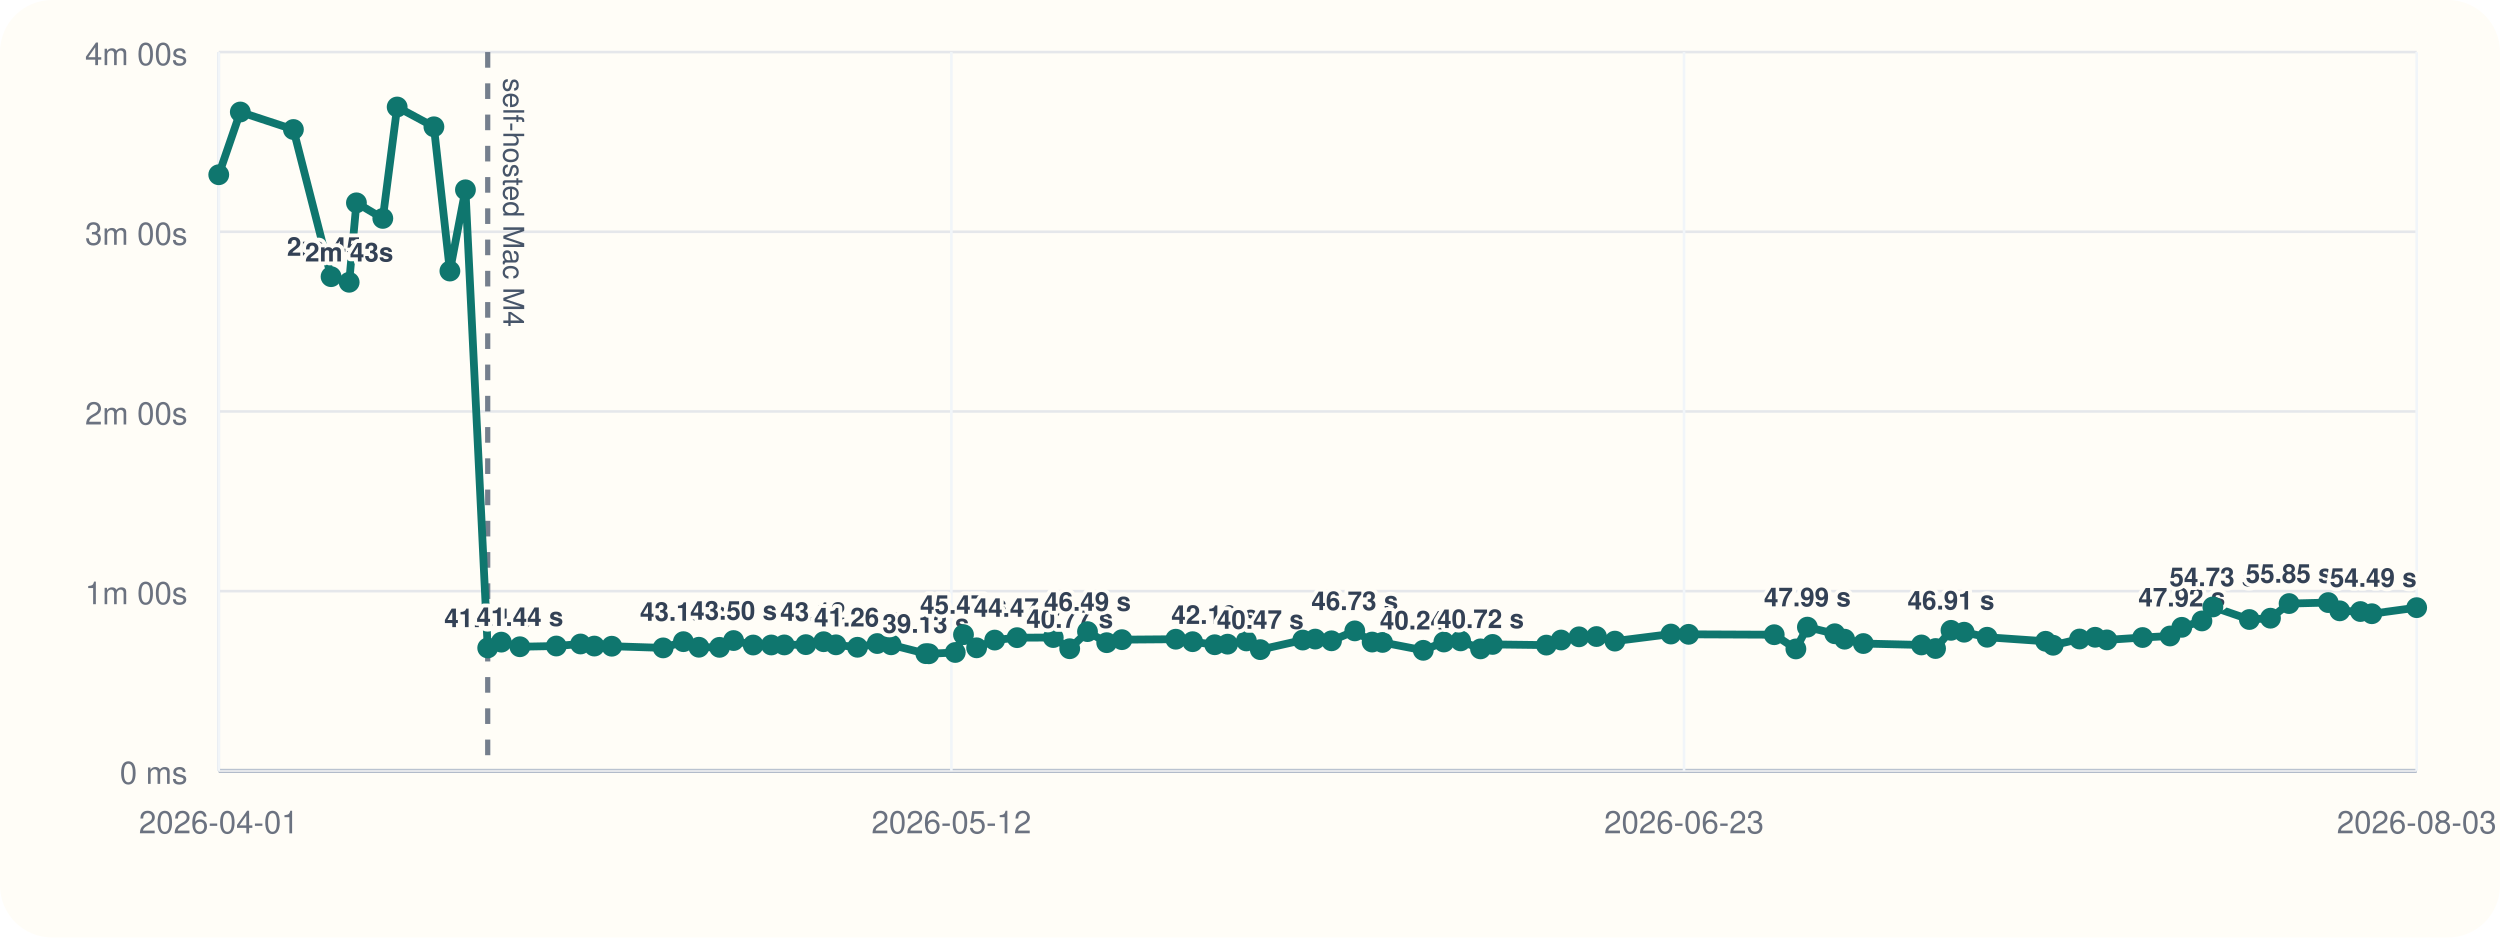
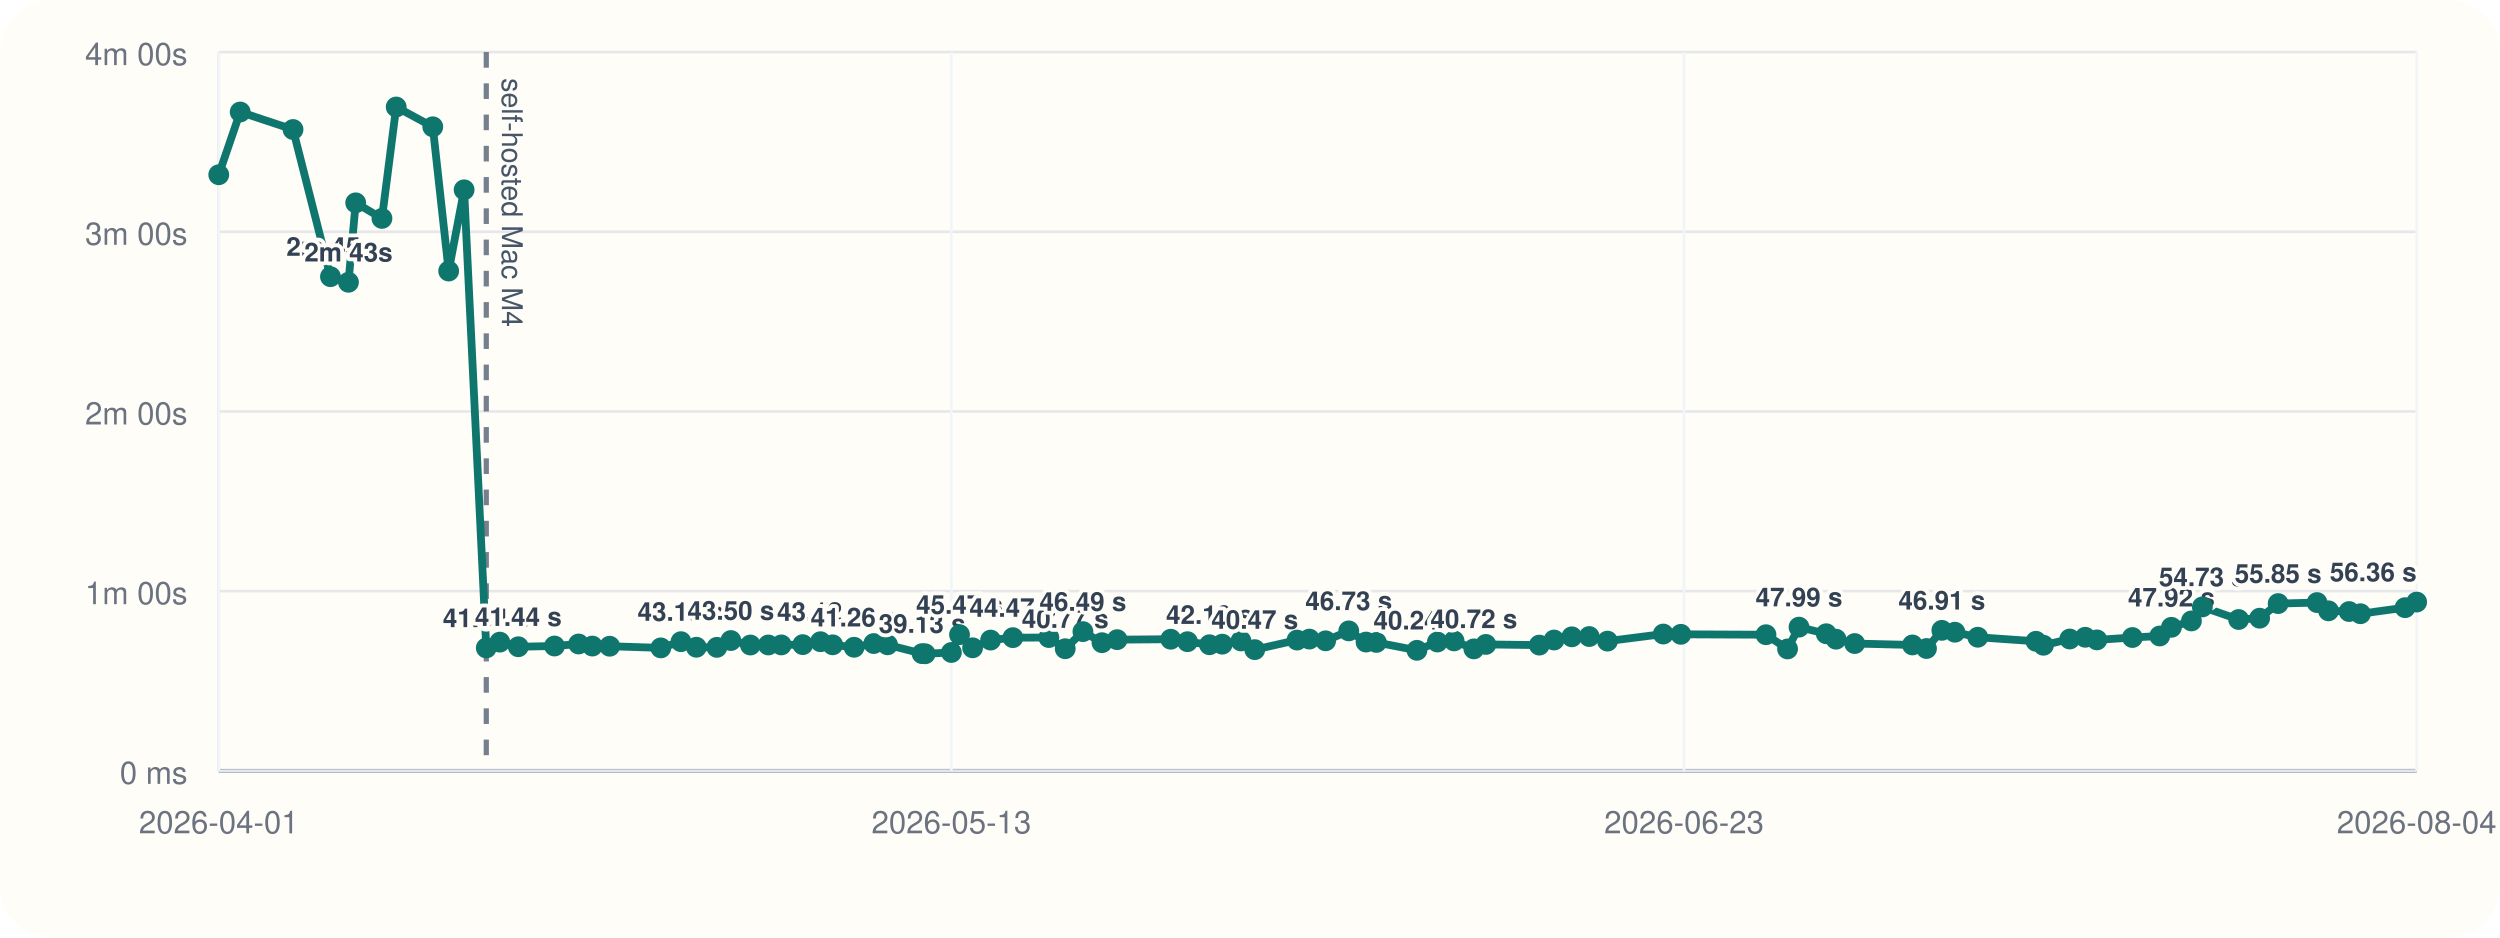
<svg xmlns="http://www.w3.org/2000/svg" viewBox="0 0 960 360">
  <rect width="960" height="360" rx="20" fill="#fffdf7" />
  <line x1="84" y1="296" x2="928" y2="296" stroke="#cbd5e1" stroke-width="1" />
  <line x1="84" y1="20" x2="84" y2="296" stroke="#cbd5e1" stroke-width="1" />
  <line x1="84" y1="296.00" x2="928" y2="296.00" stroke="#94a3b8" stroke-width="1.5" />
  <line x1="84" y1="296.00" x2="928" y2="296.00" stroke="#e5e7eb" stroke-width="1" />
  <text x="72" y="301.00" text-anchor="end" font-size="12" font-family="Helvetica, Arial, sans-serif" fill="#6b7280">0 ms</text>
  <line x1="84" y1="227.00" x2="928" y2="227.00" stroke="#e5e7eb" stroke-width="1" />
  <text x="72" y="232.00" text-anchor="end" font-size="12" font-family="Helvetica, Arial, sans-serif" fill="#6b7280">1m 00s</text>
  <line x1="84" y1="158.00" x2="928" y2="158.00" stroke="#e5e7eb" stroke-width="1" />
  <text x="72" y="163.00" text-anchor="end" font-size="12" font-family="Helvetica, Arial, sans-serif" fill="#6b7280">2m 00s</text>
  <line x1="84" y1="89.00" x2="928" y2="89.00" stroke="#e5e7eb" stroke-width="1" />
  <text x="72" y="94.00" text-anchor="end" font-size="12" font-family="Helvetica, Arial, sans-serif" fill="#6b7280">3m 00s</text>
  <line x1="84" y1="20.00" x2="928" y2="20.00" stroke="#e5e7eb" stroke-width="1" />
  <text x="72" y="25.00" text-anchor="end" font-size="12" font-family="Helvetica, Arial, sans-serif" fill="#6b7280">4m 00s</text>
  <line x1="84.00" y1="20" x2="84.00" y2="296" stroke="#f1f5f9" stroke-width="1" />
  <text x="84.00" y="320" text-anchor="middle" font-size="12" font-family="Helvetica, Arial, sans-serif" fill="#6b7280">2026-04-01</text>
  <line x1="365.33" y1="20" x2="365.33" y2="296" stroke="#f1f5f9" stroke-width="1" />
-   <text x="365.33" y="320" text-anchor="middle" font-size="12" font-family="Helvetica, Arial, sans-serif" fill="#6b7280">2026-05-12</text>
+   <text x="365.33" y="320" text-anchor="middle" font-size="12" font-family="Helvetica, Arial, sans-serif" fill="#6b7280">2026-05-13</text>
  <line x1="646.67" y1="20" x2="646.67" y2="296" stroke="#f1f5f9" stroke-width="1" />
  <text x="646.67" y="320" text-anchor="middle" font-size="12" font-family="Helvetica, Arial, sans-serif" fill="#6b7280">2026-06-23</text>
  <line x1="928.00" y1="20" x2="928.00" y2="296" stroke="#f1f5f9" stroke-width="1" />
-   <text x="928.00" y="320" text-anchor="middle" font-size="12" font-family="Helvetica, Arial, sans-serif" fill="#6b7280">2026-08-03</text>
-   <line x1="187.28" y1="20" x2="187.28" y2="296" stroke="#475569" stroke-width="2" stroke-dasharray="6 6" opacity="0.75" />
-   <text x="193.28" y="30" transform="rotate(90 193.28 30)" font-size="11" font-family="Helvetica, Arial, sans-serif" fill="#475569">self-hosted Mac M4</text>
-   <polyline fill="none" stroke="#0f766e" stroke-width="3" points="84.00,67.10 92.28,43.01 112.67,49.73 127.13,106.24 134.08,108.39 136.87,77.89 147.00,83.87 152.51,41.09 166.62,48.69 172.76,104.08 178.73,72.89 187.28,248.81 192.50,246.58 199.64,248.35 213.62,248.07 222.93,247.29 228.22,248.09 234.92,248.15 254.65,248.79 262.43,246.40 268.38,248.54 276.30,248.58 281.70,245.97 289.23,247.69 296.17,247.67 301.17,247.65 309.45,247.54 316.29,246.42 321.01,247.61 329.26,248.55 336.86,247.12 342.19,247.60 355.52,251.00 356.70,251.05 366.82,250.55 369.98,243.71 375.02,248.76 381.97,245.79 390.56,244.86 404.45,244.82 410.77,249.11 417.60,242.54 424.98,246.79 430.82,245.63 451.50,245.46 457.97,246.41 466.46,247.58 471.39,247.36 478.62,246.12 483.95,249.46 500.26,245.78 505.04,245.41 511.30,246.07 520.24,242.26 526.90,246.55 530.89,246.69 546.54,249.72 554.44,246.53 560.88,246.10 568.52,249.17 573.16,247.46 593.80,247.72 599.47,245.77 606.34,244.54 613.05,244.43 620.12,246.19 641.64,243.47 648.43,243.58 681.30,243.73 689.62,249.19 694.04,240.82 704.56,243.36 708.34,245.45 715.53,247.12 737.83,247.66 743.25,249.03 749.18,242.05 754.23,242.77 763.06,244.70 785.51,246.25 788.41,247.78 798.55,245.38 804.54,244.71 809.05,245.72 822.75,244.81 833.29,244.22 837.81,240.89 845.54,238.44 849.74,233.07 863.76,237.89 871.86,237.39 879.01,231.77 894.03,231.39 898.47,234.56 906.40,234.83 910.79,235.67 928.00,233.34" />
+   <text x="928.00" y="320" text-anchor="middle" font-size="12" font-family="Helvetica, Arial, sans-serif" fill="#6b7280">2026-08-04</text>
+   <line x1="186.73" y1="20" x2="186.73" y2="296" stroke="#475569" stroke-width="2" stroke-dasharray="6 6" opacity="0.75" />
+   <text x="192.73" y="30" transform="rotate(90 192.73 30)" font-size="11" font-family="Helvetica, Arial, sans-serif" fill="#475569">self-hosted Mac M4</text>
+   <polyline fill="none" stroke="#0f766e" stroke-width="3" points="84.00,67.10 92.24,43.01 112.52,49.73 126.90,106.24 133.81,108.39 136.59,77.89 146.67,83.87 152.14,41.09 166.19,48.69 172.29,104.08 178.22,72.89 186.73,248.81 191.93,246.58 199.03,248.35 212.93,248.07 222.19,247.29 227.46,248.09 234.12,248.15 253.75,248.79 261.49,246.40 267.40,248.54 275.28,248.58 280.65,245.97 288.15,247.69 295.04,247.67 300.02,247.65 308.25,247.54 315.06,246.42 319.75,247.61 327.97,248.55 335.53,247.12 340.82,247.60 354.08,251.00 355.26,251.05 365.33,250.55 368.46,243.71 373.48,248.76 380.40,245.79 388.94,244.86 402.76,244.82 409.04,249.11 415.84,242.54 423.17,246.79 428.98,245.63 449.56,245.46 456.00,246.41 464.44,247.58 469.35,247.36 476.53,246.12 481.83,249.46 498.06,245.78 502.81,245.41 509.04,246.07 517.93,242.26 524.56,246.55 528.53,246.69 544.10,249.72 551.96,246.53 558.36,246.10 565.96,249.17 570.57,247.46 591.10,247.72 596.75,245.77 603.58,244.54 610.26,244.43 617.28,246.19 638.69,243.47 645.45,243.58 678.14,243.73 686.42,249.19 690.82,240.82 701.28,243.36 705.04,245.45 712.20,247.12 734.38,247.66 739.77,249.03 745.67,242.05 750.69,242.77 759.47,244.70 781.80,246.25 784.69,247.78 794.78,245.38 800.73,244.71 805.22,245.72 818.84,244.81 829.33,244.22 833.82,240.89 841.51,238.44 845.70,233.07 859.64,237.89 867.70,237.39 874.81,231.77 889.74,231.39 894.16,234.56 902.05,234.83 906.42,235.67 923.54,233.34 928.00,231.19" />
  <circle cx="84.00" cy="67.10" r="4" fill="#0f766e" />
-   <circle cx="92.28" cy="43.01" r="4" fill="#0f766e" />
-   <circle cx="112.67" cy="49.73" r="4" fill="#0f766e" />
-   <circle cx="127.13" cy="106.24" r="4" fill="#0f766e" />
-   <text x="127.13" y="98.24" text-anchor="middle" font-size="10" font-family="Helvetica, Arial, sans-serif" font-weight="600" paint-order="stroke" stroke="#fffdf7" stroke-width="3" stroke-linejoin="round" fill="#334155">2m 45s</text>
-   <circle cx="134.08" cy="108.39" r="4" fill="#0f766e" />
-   <text x="134.08" y="100.39" text-anchor="middle" font-size="10" font-family="Helvetica, Arial, sans-serif" font-weight="600" paint-order="stroke" stroke="#fffdf7" stroke-width="3" stroke-linejoin="round" fill="#334155">2m 43s</text>
-   <circle cx="136.87" cy="77.89" r="4" fill="#0f766e" />
-   <circle cx="147.00" cy="83.87" r="4" fill="#0f766e" />
-   <circle cx="152.51" cy="41.09" r="4" fill="#0f766e" />
-   <circle cx="166.62" cy="48.69" r="4" fill="#0f766e" />
-   <circle cx="172.76" cy="104.08" r="4" fill="#0f766e" />
-   <circle cx="178.73" cy="72.89" r="4" fill="#0f766e" />
-   <circle cx="187.28" cy="248.81" r="4" fill="#0f766e" />
-   <text x="187.28" y="240.81" text-anchor="middle" font-size="10" font-family="Helvetica, Arial, sans-serif" font-weight="600" paint-order="stroke" stroke="#fffdf7" stroke-width="3" stroke-linejoin="round" fill="#334155">41.04 s</text>
-   <circle cx="192.50" cy="246.58" r="4" fill="#0f766e" />
-   <circle cx="199.64" cy="248.35" r="4" fill="#0f766e" />
-   <text x="199.64" y="240.35" text-anchor="middle" font-size="10" font-family="Helvetica, Arial, sans-serif" font-weight="600" paint-order="stroke" stroke="#fffdf7" stroke-width="3" stroke-linejoin="round" fill="#334155">41.44 s</text>
-   <circle cx="213.62" cy="248.07" r="4" fill="#0f766e" />
-   <circle cx="222.93" cy="247.29" r="4" fill="#0f766e" />
-   <circle cx="228.22" cy="248.09" r="4" fill="#0f766e" />
-   <circle cx="234.92" cy="248.15" r="4" fill="#0f766e" />
-   <circle cx="254.65" cy="248.79" r="4" fill="#0f766e" />
-   <circle cx="262.43" cy="246.40" r="4" fill="#0f766e" />
-   <text x="262.43" y="238.40" text-anchor="middle" font-size="10" font-family="Helvetica, Arial, sans-serif" font-weight="600" paint-order="stroke" stroke="#fffdf7" stroke-width="3" stroke-linejoin="round" fill="#334155">43.13 s</text>
-   <circle cx="268.38" cy="248.54" r="4" fill="#0f766e" />
-   <circle cx="276.30" cy="248.58" r="4" fill="#0f766e" />
-   <circle cx="281.70" cy="245.97" r="4" fill="#0f766e" />
-   <text x="281.70" y="237.97" text-anchor="middle" font-size="10" font-family="Helvetica, Arial, sans-serif" font-weight="600" paint-order="stroke" stroke="#fffdf7" stroke-width="3" stroke-linejoin="round" fill="#334155">43.50 s</text>
-   <circle cx="289.23" cy="247.69" r="4" fill="#0f766e" />
-   <circle cx="296.17" cy="247.67" r="4" fill="#0f766e" />
-   <circle cx="301.17" cy="247.65" r="4" fill="#0f766e" />
-   <circle cx="309.45" cy="247.54" r="4" fill="#0f766e" />
-   <circle cx="316.29" cy="246.42" r="4" fill="#0f766e" />
-   <text x="316.29" y="238.42" text-anchor="middle" font-size="10" font-family="Helvetica, Arial, sans-serif" font-weight="600" paint-order="stroke" stroke="#fffdf7" stroke-width="3" stroke-linejoin="round" fill="#334155">43.12 s</text>
-   <circle cx="321.01" cy="247.61" r="4" fill="#0f766e" />
-   <circle cx="329.26" cy="248.55" r="4" fill="#0f766e" />
-   <text x="329.26" y="240.55" text-anchor="middle" font-size="10" font-family="Helvetica, Arial, sans-serif" font-weight="600" paint-order="stroke" stroke="#fffdf7" stroke-width="3" stroke-linejoin="round" fill="#334155">41.26 s</text>
-   <circle cx="336.86" cy="247.12" r="4" fill="#0f766e" />
-   <circle cx="342.19" cy="247.60" r="4" fill="#0f766e" />
-   <circle cx="355.52" cy="251.00" r="4" fill="#0f766e" />
-   <text x="355.52" y="243.00" text-anchor="middle" font-size="10" font-family="Helvetica, Arial, sans-serif" font-weight="600" paint-order="stroke" stroke="#fffdf7" stroke-width="3" stroke-linejoin="round" fill="#334155">39.13 s</text>
-   <circle cx="356.70" cy="251.05" r="4" fill="#0f766e" />
-   <circle cx="366.82" cy="250.55" r="4" fill="#0f766e" />
-   <circle cx="369.98" cy="243.71" r="4" fill="#0f766e" />
-   <text x="369.98" y="235.71" text-anchor="middle" font-size="10" font-family="Helvetica, Arial, sans-serif" font-weight="600" paint-order="stroke" stroke="#fffdf7" stroke-width="3" stroke-linejoin="round" fill="#334155">45.47 s</text>
-   <circle cx="375.02" cy="248.76" r="4" fill="#0f766e" />
-   <circle cx="381.97" cy="245.79" r="4" fill="#0f766e" />
-   <circle cx="390.56" cy="244.86" r="4" fill="#0f766e" />
-   <text x="390.56" y="236.86" text-anchor="middle" font-size="10" font-family="Helvetica, Arial, sans-serif" font-weight="600" paint-order="stroke" stroke="#fffdf7" stroke-width="3" stroke-linejoin="round" fill="#334155">44.47 s</text>
-   <circle cx="404.45" cy="244.82" r="4" fill="#0f766e" />
-   <circle cx="410.77" cy="249.11" r="4" fill="#0f766e" />
-   <text x="410.77" y="241.11" text-anchor="middle" font-size="10" font-family="Helvetica, Arial, sans-serif" font-weight="600" paint-order="stroke" stroke="#fffdf7" stroke-width="3" stroke-linejoin="round" fill="#334155">40.77 s</text>
-   <circle cx="417.60" cy="242.54" r="4" fill="#0f766e" />
-   <text x="417.60" y="234.54" text-anchor="middle" font-size="10" font-family="Helvetica, Arial, sans-serif" font-weight="600" paint-order="stroke" stroke="#fffdf7" stroke-width="3" stroke-linejoin="round" fill="#334155">46.49 s</text>
-   <circle cx="424.98" cy="246.79" r="4" fill="#0f766e" />
-   <circle cx="430.82" cy="245.63" r="4" fill="#0f766e" />
-   <circle cx="451.50" cy="245.46" r="4" fill="#0f766e" />
-   <circle cx="457.97" cy="246.41" r="4" fill="#0f766e" />
-   <circle cx="466.46" cy="247.58" r="4" fill="#0f766e" />
-   <text x="466.46" y="239.58" text-anchor="middle" font-size="10" font-family="Helvetica, Arial, sans-serif" font-weight="600" paint-order="stroke" stroke="#fffdf7" stroke-width="3" stroke-linejoin="round" fill="#334155">42.10 s</text>
-   <circle cx="471.39" cy="247.36" r="4" fill="#0f766e" />
-   <circle cx="478.62" cy="246.12" r="4" fill="#0f766e" />
-   <circle cx="483.95" cy="249.46" r="4" fill="#0f766e" />
-   <text x="483.95" y="241.46" text-anchor="middle" font-size="10" font-family="Helvetica, Arial, sans-serif" font-weight="600" paint-order="stroke" stroke="#fffdf7" stroke-width="3" stroke-linejoin="round" fill="#334155">40.47 s</text>
-   <circle cx="500.26" cy="245.78" r="4" fill="#0f766e" />
-   <circle cx="505.04" cy="245.41" r="4" fill="#0f766e" />
-   <circle cx="511.30" cy="246.07" r="4" fill="#0f766e" />
-   <circle cx="520.24" cy="242.26" r="4" fill="#0f766e" />
-   <text x="520.24" y="234.26" text-anchor="middle" font-size="10" font-family="Helvetica, Arial, sans-serif" font-weight="600" paint-order="stroke" stroke="#fffdf7" stroke-width="3" stroke-linejoin="round" fill="#334155">46.73 s</text>
-   <circle cx="526.90" cy="246.55" r="4" fill="#0f766e" />
-   <circle cx="530.89" cy="246.69" r="4" fill="#0f766e" />
-   <circle cx="546.54" cy="249.72" r="4" fill="#0f766e" />
-   <text x="546.54" y="241.72" text-anchor="middle" font-size="10" font-family="Helvetica, Arial, sans-serif" font-weight="600" paint-order="stroke" stroke="#fffdf7" stroke-width="3" stroke-linejoin="round" fill="#334155">40.24 s</text>
-   <circle cx="554.44" cy="246.53" r="4" fill="#0f766e" />
-   <circle cx="560.88" cy="246.10" r="4" fill="#0f766e" />
-   <circle cx="568.52" cy="249.17" r="4" fill="#0f766e" />
-   <text x="568.52" y="241.17" text-anchor="middle" font-size="10" font-family="Helvetica, Arial, sans-serif" font-weight="600" paint-order="stroke" stroke="#fffdf7" stroke-width="3" stroke-linejoin="round" fill="#334155">40.72 s</text>
-   <circle cx="573.16" cy="247.46" r="4" fill="#0f766e" />
-   <circle cx="593.80" cy="247.72" r="4" fill="#0f766e" />
-   <circle cx="599.47" cy="245.77" r="4" fill="#0f766e" />
-   <circle cx="606.34" cy="244.54" r="4" fill="#0f766e" />
-   <circle cx="613.05" cy="244.43" r="4" fill="#0f766e" />
-   <circle cx="620.12" cy="246.19" r="4" fill="#0f766e" />
-   <circle cx="641.64" cy="243.47" r="4" fill="#0f766e" />
-   <circle cx="648.43" cy="243.58" r="4" fill="#0f766e" />
-   <circle cx="681.30" cy="243.73" r="4" fill="#0f766e" />
-   <circle cx="689.62" cy="249.19" r="4" fill="#0f766e" />
-   <circle cx="694.04" cy="240.82" r="4" fill="#0f766e" />
-   <text x="694.04" y="232.82" text-anchor="middle" font-size="10" font-family="Helvetica, Arial, sans-serif" font-weight="600" paint-order="stroke" stroke="#fffdf7" stroke-width="3" stroke-linejoin="round" fill="#334155">47.99 s</text>
-   <circle cx="704.56" cy="243.36" r="4" fill="#0f766e" />
-   <circle cx="708.34" cy="245.45" r="4" fill="#0f766e" />
-   <circle cx="715.53" cy="247.12" r="4" fill="#0f766e" />
-   <circle cx="737.83" cy="247.66" r="4" fill="#0f766e" />
-   <circle cx="743.25" cy="249.03" r="4" fill="#0f766e" />
-   <circle cx="749.18" cy="242.05" r="4" fill="#0f766e" />
-   <text x="749.18" y="234.05" text-anchor="middle" font-size="10" font-family="Helvetica, Arial, sans-serif" font-weight="600" paint-order="stroke" stroke="#fffdf7" stroke-width="3" stroke-linejoin="round" fill="#334155">46.91 s</text>
-   <circle cx="754.23" cy="242.77" r="4" fill="#0f766e" />
-   <circle cx="763.06" cy="244.70" r="4" fill="#0f766e" />
-   <circle cx="785.51" cy="246.25" r="4" fill="#0f766e" />
-   <circle cx="788.41" cy="247.78" r="4" fill="#0f766e" />
-   <circle cx="798.55" cy="245.38" r="4" fill="#0f766e" />
-   <circle cx="804.54" cy="244.71" r="4" fill="#0f766e" />
-   <circle cx="809.05" cy="245.72" r="4" fill="#0f766e" />
-   <circle cx="822.75" cy="244.81" r="4" fill="#0f766e" />
-   <circle cx="833.29" cy="244.22" r="4" fill="#0f766e" />
-   <circle cx="837.81" cy="240.89" r="4" fill="#0f766e" />
-   <text x="837.81" y="232.89" text-anchor="middle" font-size="10" font-family="Helvetica, Arial, sans-serif" font-weight="600" paint-order="stroke" stroke="#fffdf7" stroke-width="3" stroke-linejoin="round" fill="#334155">47.92 s</text>
-   <circle cx="845.54" cy="238.44" r="4" fill="#0f766e" />
-   <circle cx="849.74" cy="233.07" r="4" fill="#0f766e" />
-   <text x="849.74" y="225.07" text-anchor="middle" font-size="10" font-family="Helvetica, Arial, sans-serif" font-weight="600" paint-order="stroke" stroke="#fffdf7" stroke-width="3" stroke-linejoin="round" fill="#334155">54.73 s</text>
-   <circle cx="863.76" cy="237.89" r="4" fill="#0f766e" />
-   <circle cx="871.86" cy="237.39" r="4" fill="#0f766e" />
-   <circle cx="879.01" cy="231.77" r="4" fill="#0f766e" />
-   <text x="879.01" y="223.77" text-anchor="middle" font-size="10" font-family="Helvetica, Arial, sans-serif" font-weight="600" paint-order="stroke" stroke="#fffdf7" stroke-width="3" stroke-linejoin="round" fill="#334155">55.85 s</text>
-   <circle cx="894.03" cy="231.39" r="4" fill="#0f766e" />
-   <circle cx="898.47" cy="234.56" r="4" fill="#0f766e" />
-   <circle cx="906.40" cy="234.83" r="4" fill="#0f766e" />
-   <circle cx="910.79" cy="235.67" r="4" fill="#0f766e" />
-   <circle cx="928.00" cy="233.34" r="4" fill="#0f766e" />
-   <text x="928.00" y="225.34" text-anchor="end" font-size="10" font-family="Helvetica, Arial, sans-serif" font-weight="600" paint-order="stroke" stroke="#fffdf7" stroke-width="3" stroke-linejoin="round" fill="#334155">54.49 s</text>
+   <circle cx="92.24" cy="43.01" r="4" fill="#0f766e" />
+   <circle cx="112.52" cy="49.73" r="4" fill="#0f766e" />
+   <circle cx="126.90" cy="106.24" r="4" fill="#0f766e" />
+   <text x="126.90" y="98.24" text-anchor="middle" font-size="10" font-family="Helvetica, Arial, sans-serif" font-weight="600" paint-order="stroke" stroke="#fffdf7" stroke-width="3" stroke-linejoin="round" fill="#334155">2m 45s</text>
+   <circle cx="133.81" cy="108.39" r="4" fill="#0f766e" />
+   <text x="133.81" y="100.39" text-anchor="middle" font-size="10" font-family="Helvetica, Arial, sans-serif" font-weight="600" paint-order="stroke" stroke="#fffdf7" stroke-width="3" stroke-linejoin="round" fill="#334155">2m 43s</text>
+   <circle cx="136.59" cy="77.89" r="4" fill="#0f766e" />
+   <circle cx="146.67" cy="83.87" r="4" fill="#0f766e" />
+   <circle cx="152.14" cy="41.09" r="4" fill="#0f766e" />
+   <circle cx="166.19" cy="48.69" r="4" fill="#0f766e" />
+   <circle cx="172.29" cy="104.08" r="4" fill="#0f766e" />
+   <circle cx="178.22" cy="72.89" r="4" fill="#0f766e" />
+   <circle cx="186.73" cy="248.81" r="4" fill="#0f766e" />
+   <text x="186.73" y="240.81" text-anchor="middle" font-size="10" font-family="Helvetica, Arial, sans-serif" font-weight="600" paint-order="stroke" stroke="#fffdf7" stroke-width="3" stroke-linejoin="round" fill="#334155">41.04 s</text>
+   <circle cx="191.93" cy="246.58" r="4" fill="#0f766e" />
+   <circle cx="199.03" cy="248.35" r="4" fill="#0f766e" />
+   <text x="199.03" y="240.35" text-anchor="middle" font-size="10" font-family="Helvetica, Arial, sans-serif" font-weight="600" paint-order="stroke" stroke="#fffdf7" stroke-width="3" stroke-linejoin="round" fill="#334155">41.44 s</text>
+   <circle cx="212.93" cy="248.07" r="4" fill="#0f766e" />
+   <circle cx="222.19" cy="247.29" r="4" fill="#0f766e" />
+   <circle cx="227.46" cy="248.09" r="4" fill="#0f766e" />
+   <circle cx="234.12" cy="248.15" r="4" fill="#0f766e" />
+   <circle cx="253.75" cy="248.79" r="4" fill="#0f766e" />
+   <circle cx="261.49" cy="246.40" r="4" fill="#0f766e" />
+   <text x="261.49" y="238.40" text-anchor="middle" font-size="10" font-family="Helvetica, Arial, sans-serif" font-weight="600" paint-order="stroke" stroke="#fffdf7" stroke-width="3" stroke-linejoin="round" fill="#334155">43.13 s</text>
+   <circle cx="267.40" cy="248.54" r="4" fill="#0f766e" />
+   <circle cx="275.28" cy="248.58" r="4" fill="#0f766e" />
+   <circle cx="280.65" cy="245.97" r="4" fill="#0f766e" />
+   <text x="280.65" y="237.97" text-anchor="middle" font-size="10" font-family="Helvetica, Arial, sans-serif" font-weight="600" paint-order="stroke" stroke="#fffdf7" stroke-width="3" stroke-linejoin="round" fill="#334155">43.50 s</text>
+   <circle cx="288.15" cy="247.69" r="4" fill="#0f766e" />
+   <circle cx="295.04" cy="247.67" r="4" fill="#0f766e" />
+   <circle cx="300.02" cy="247.65" r="4" fill="#0f766e" />
+   <circle cx="308.25" cy="247.54" r="4" fill="#0f766e" />
+   <circle cx="315.06" cy="246.42" r="4" fill="#0f766e" />
+   <text x="315.06" y="238.42" text-anchor="middle" font-size="10" font-family="Helvetica, Arial, sans-serif" font-weight="600" paint-order="stroke" stroke="#fffdf7" stroke-width="3" stroke-linejoin="round" fill="#334155">43.12 s</text>
+   <circle cx="319.75" cy="247.61" r="4" fill="#0f766e" />
+   <circle cx="327.97" cy="248.55" r="4" fill="#0f766e" />
+   <text x="327.97" y="240.55" text-anchor="middle" font-size="10" font-family="Helvetica, Arial, sans-serif" font-weight="600" paint-order="stroke" stroke="#fffdf7" stroke-width="3" stroke-linejoin="round" fill="#334155">41.26 s</text>
+   <circle cx="335.53" cy="247.12" r="4" fill="#0f766e" />
+   <circle cx="340.82" cy="247.60" r="4" fill="#0f766e" />
+   <circle cx="354.08" cy="251.00" r="4" fill="#0f766e" />
+   <text x="354.08" y="243.00" text-anchor="middle" font-size="10" font-family="Helvetica, Arial, sans-serif" font-weight="600" paint-order="stroke" stroke="#fffdf7" stroke-width="3" stroke-linejoin="round" fill="#334155">39.13 s</text>
+   <circle cx="355.26" cy="251.05" r="4" fill="#0f766e" />
+   <circle cx="365.33" cy="250.55" r="4" fill="#0f766e" />
+   <circle cx="368.46" cy="243.71" r="4" fill="#0f766e" />
+   <text x="368.46" y="235.71" text-anchor="middle" font-size="10" font-family="Helvetica, Arial, sans-serif" font-weight="600" paint-order="stroke" stroke="#fffdf7" stroke-width="3" stroke-linejoin="round" fill="#334155">45.47 s</text>
+   <circle cx="373.48" cy="248.76" r="4" fill="#0f766e" />
+   <circle cx="380.40" cy="245.79" r="4" fill="#0f766e" />
+   <circle cx="388.94" cy="244.86" r="4" fill="#0f766e" />
+   <text x="388.94" y="236.86" text-anchor="middle" font-size="10" font-family="Helvetica, Arial, sans-serif" font-weight="600" paint-order="stroke" stroke="#fffdf7" stroke-width="3" stroke-linejoin="round" fill="#334155">44.47 s</text>
+   <circle cx="402.76" cy="244.82" r="4" fill="#0f766e" />
+   <circle cx="409.04" cy="249.11" r="4" fill="#0f766e" />
+   <text x="409.04" y="241.11" text-anchor="middle" font-size="10" font-family="Helvetica, Arial, sans-serif" font-weight="600" paint-order="stroke" stroke="#fffdf7" stroke-width="3" stroke-linejoin="round" fill="#334155">40.77 s</text>
+   <circle cx="415.84" cy="242.54" r="4" fill="#0f766e" />
+   <text x="415.84" y="234.54" text-anchor="middle" font-size="10" font-family="Helvetica, Arial, sans-serif" font-weight="600" paint-order="stroke" stroke="#fffdf7" stroke-width="3" stroke-linejoin="round" fill="#334155">46.49 s</text>
+   <circle cx="423.17" cy="246.79" r="4" fill="#0f766e" />
+   <circle cx="428.98" cy="245.63" r="4" fill="#0f766e" />
+   <circle cx="449.56" cy="245.46" r="4" fill="#0f766e" />
+   <circle cx="456.00" cy="246.41" r="4" fill="#0f766e" />
+   <circle cx="464.44" cy="247.58" r="4" fill="#0f766e" />
+   <text x="464.44" y="239.58" text-anchor="middle" font-size="10" font-family="Helvetica, Arial, sans-serif" font-weight="600" paint-order="stroke" stroke="#fffdf7" stroke-width="3" stroke-linejoin="round" fill="#334155">42.10 s</text>
+   <circle cx="469.35" cy="247.36" r="4" fill="#0f766e" />
+   <circle cx="476.53" cy="246.12" r="4" fill="#0f766e" />
+   <circle cx="481.83" cy="249.46" r="4" fill="#0f766e" />
+   <text x="481.83" y="241.46" text-anchor="middle" font-size="10" font-family="Helvetica, Arial, sans-serif" font-weight="600" paint-order="stroke" stroke="#fffdf7" stroke-width="3" stroke-linejoin="round" fill="#334155">40.47 s</text>
+   <circle cx="498.06" cy="245.78" r="4" fill="#0f766e" />
+   <circle cx="502.81" cy="245.41" r="4" fill="#0f766e" />
+   <circle cx="509.04" cy="246.07" r="4" fill="#0f766e" />
+   <circle cx="517.93" cy="242.26" r="4" fill="#0f766e" />
+   <text x="517.93" y="234.26" text-anchor="middle" font-size="10" font-family="Helvetica, Arial, sans-serif" font-weight="600" paint-order="stroke" stroke="#fffdf7" stroke-width="3" stroke-linejoin="round" fill="#334155">46.73 s</text>
+   <circle cx="524.56" cy="246.55" r="4" fill="#0f766e" />
+   <circle cx="528.53" cy="246.69" r="4" fill="#0f766e" />
+   <circle cx="544.10" cy="249.72" r="4" fill="#0f766e" />
+   <text x="544.10" y="241.72" text-anchor="middle" font-size="10" font-family="Helvetica, Arial, sans-serif" font-weight="600" paint-order="stroke" stroke="#fffdf7" stroke-width="3" stroke-linejoin="round" fill="#334155">40.24 s</text>
+   <circle cx="551.96" cy="246.53" r="4" fill="#0f766e" />
+   <circle cx="558.36" cy="246.10" r="4" fill="#0f766e" />
+   <circle cx="565.96" cy="249.17" r="4" fill="#0f766e" />
+   <text x="565.96" y="241.17" text-anchor="middle" font-size="10" font-family="Helvetica, Arial, sans-serif" font-weight="600" paint-order="stroke" stroke="#fffdf7" stroke-width="3" stroke-linejoin="round" fill="#334155">40.72 s</text>
+   <circle cx="570.57" cy="247.46" r="4" fill="#0f766e" />
+   <circle cx="591.10" cy="247.72" r="4" fill="#0f766e" />
+   <circle cx="596.75" cy="245.77" r="4" fill="#0f766e" />
+   <circle cx="603.58" cy="244.54" r="4" fill="#0f766e" />
+   <circle cx="610.26" cy="244.43" r="4" fill="#0f766e" />
+   <circle cx="617.28" cy="246.19" r="4" fill="#0f766e" />
+   <circle cx="638.69" cy="243.47" r="4" fill="#0f766e" />
+   <circle cx="645.45" cy="243.58" r="4" fill="#0f766e" />
+   <circle cx="678.14" cy="243.73" r="4" fill="#0f766e" />
+   <circle cx="686.42" cy="249.19" r="4" fill="#0f766e" />
+   <circle cx="690.82" cy="240.82" r="4" fill="#0f766e" />
+   <text x="690.82" y="232.82" text-anchor="middle" font-size="10" font-family="Helvetica, Arial, sans-serif" font-weight="600" paint-order="stroke" stroke="#fffdf7" stroke-width="3" stroke-linejoin="round" fill="#334155">47.99 s</text>
+   <circle cx="701.28" cy="243.36" r="4" fill="#0f766e" />
+   <circle cx="705.04" cy="245.45" r="4" fill="#0f766e" />
+   <circle cx="712.20" cy="247.12" r="4" fill="#0f766e" />
+   <circle cx="734.38" cy="247.66" r="4" fill="#0f766e" />
+   <circle cx="739.77" cy="249.03" r="4" fill="#0f766e" />
+   <circle cx="745.67" cy="242.05" r="4" fill="#0f766e" />
+   <text x="745.67" y="234.05" text-anchor="middle" font-size="10" font-family="Helvetica, Arial, sans-serif" font-weight="600" paint-order="stroke" stroke="#fffdf7" stroke-width="3" stroke-linejoin="round" fill="#334155">46.91 s</text>
+   <circle cx="750.69" cy="242.77" r="4" fill="#0f766e" />
+   <circle cx="759.47" cy="244.70" r="4" fill="#0f766e" />
+   <circle cx="781.80" cy="246.25" r="4" fill="#0f766e" />
+   <circle cx="784.69" cy="247.78" r="4" fill="#0f766e" />
+   <circle cx="794.78" cy="245.38" r="4" fill="#0f766e" />
+   <circle cx="800.73" cy="244.71" r="4" fill="#0f766e" />
+   <circle cx="805.22" cy="245.72" r="4" fill="#0f766e" />
+   <circle cx="818.84" cy="244.81" r="4" fill="#0f766e" />
+   <circle cx="829.33" cy="244.22" r="4" fill="#0f766e" />
+   <circle cx="833.82" cy="240.89" r="4" fill="#0f766e" />
+   <text x="833.82" y="232.89" text-anchor="middle" font-size="10" font-family="Helvetica, Arial, sans-serif" font-weight="600" paint-order="stroke" stroke="#fffdf7" stroke-width="3" stroke-linejoin="round" fill="#334155">47.92 s</text>
+   <circle cx="841.51" cy="238.44" r="4" fill="#0f766e" />
+   <circle cx="845.70" cy="233.07" r="4" fill="#0f766e" />
+   <text x="845.70" y="225.07" text-anchor="middle" font-size="10" font-family="Helvetica, Arial, sans-serif" font-weight="600" paint-order="stroke" stroke="#fffdf7" stroke-width="3" stroke-linejoin="round" fill="#334155">54.73 s</text>
+   <circle cx="859.64" cy="237.89" r="4" fill="#0f766e" />
+   <circle cx="867.70" cy="237.39" r="4" fill="#0f766e" />
+   <circle cx="874.81" cy="231.77" r="4" fill="#0f766e" />
+   <text x="874.81" y="223.77" text-anchor="middle" font-size="10" font-family="Helvetica, Arial, sans-serif" font-weight="600" paint-order="stroke" stroke="#fffdf7" stroke-width="3" stroke-linejoin="round" fill="#334155">55.85 s</text>
+   <circle cx="889.74" cy="231.39" r="4" fill="#0f766e" />
+   <circle cx="894.16" cy="234.56" r="4" fill="#0f766e" />
+   <circle cx="902.05" cy="234.83" r="4" fill="#0f766e" />
+   <circle cx="906.42" cy="235.67" r="4" fill="#0f766e" />
+   <circle cx="923.54" cy="233.34" r="4" fill="#0f766e" />
+   <circle cx="928.00" cy="231.19" r="4" fill="#0f766e" />
+   <text x="928.00" y="223.19" text-anchor="end" font-size="10" font-family="Helvetica, Arial, sans-serif" font-weight="600" paint-order="stroke" stroke="#fffdf7" stroke-width="3" stroke-linejoin="round" fill="#334155">56.36 s</text>
</svg>
